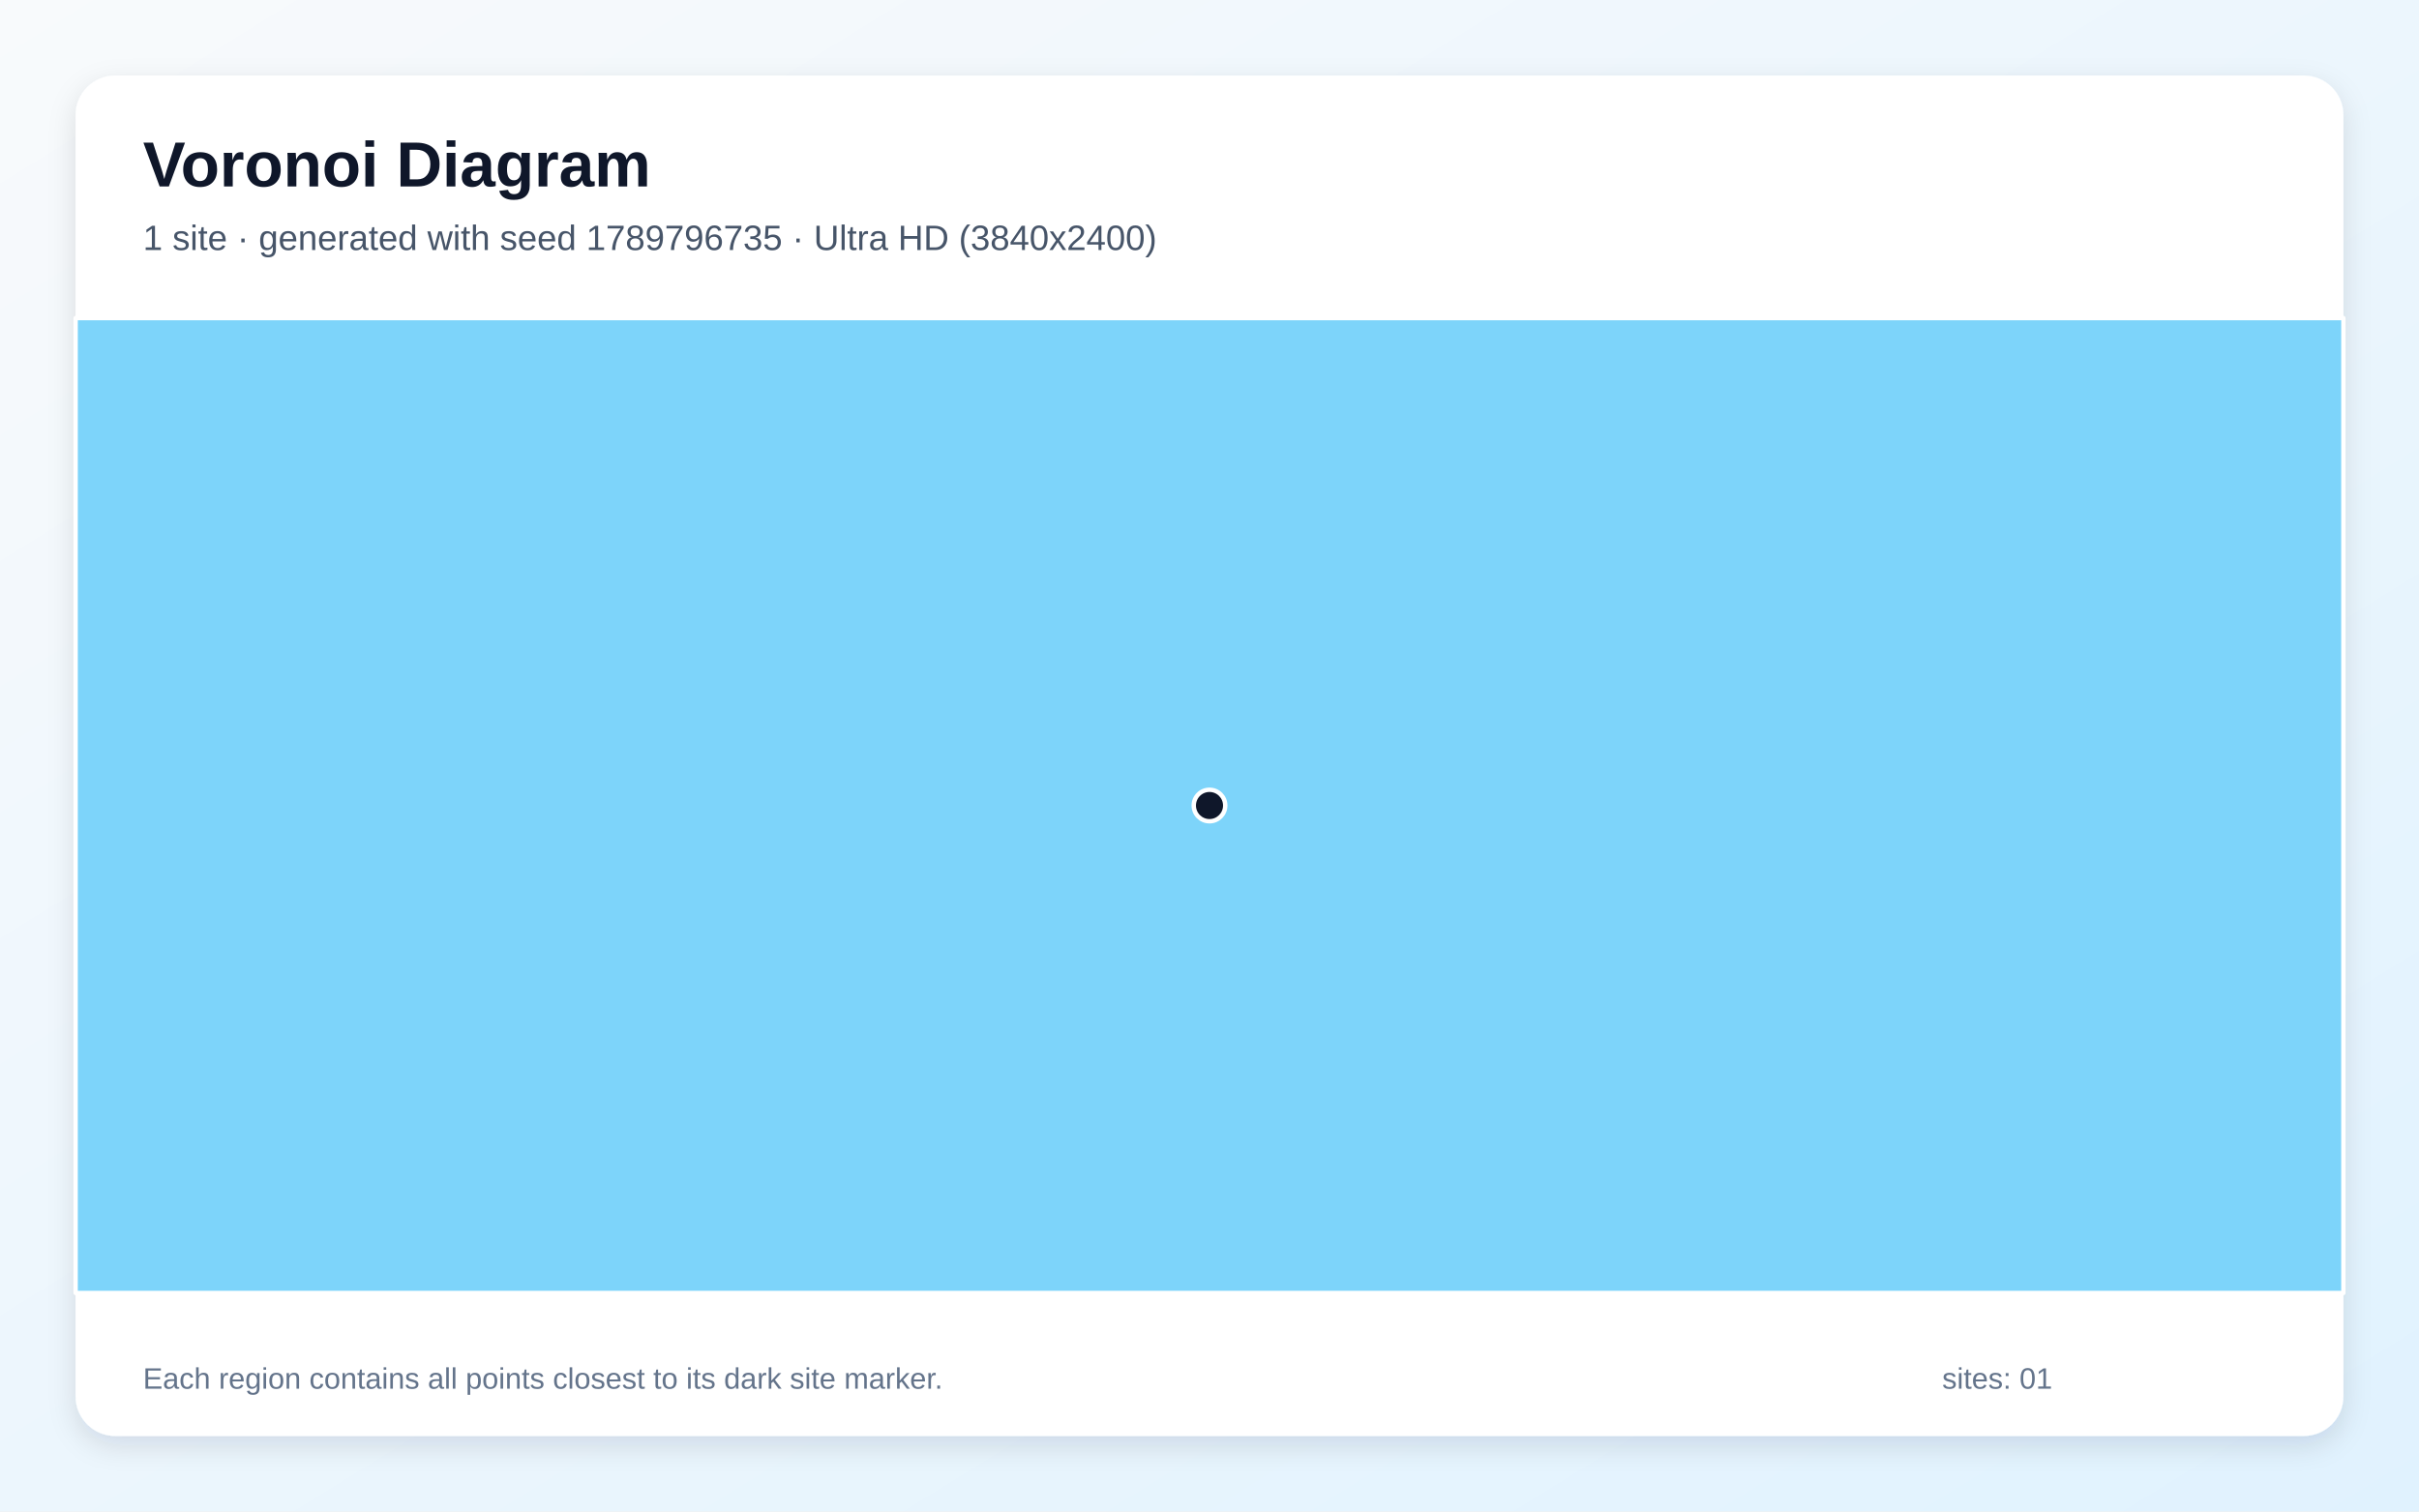
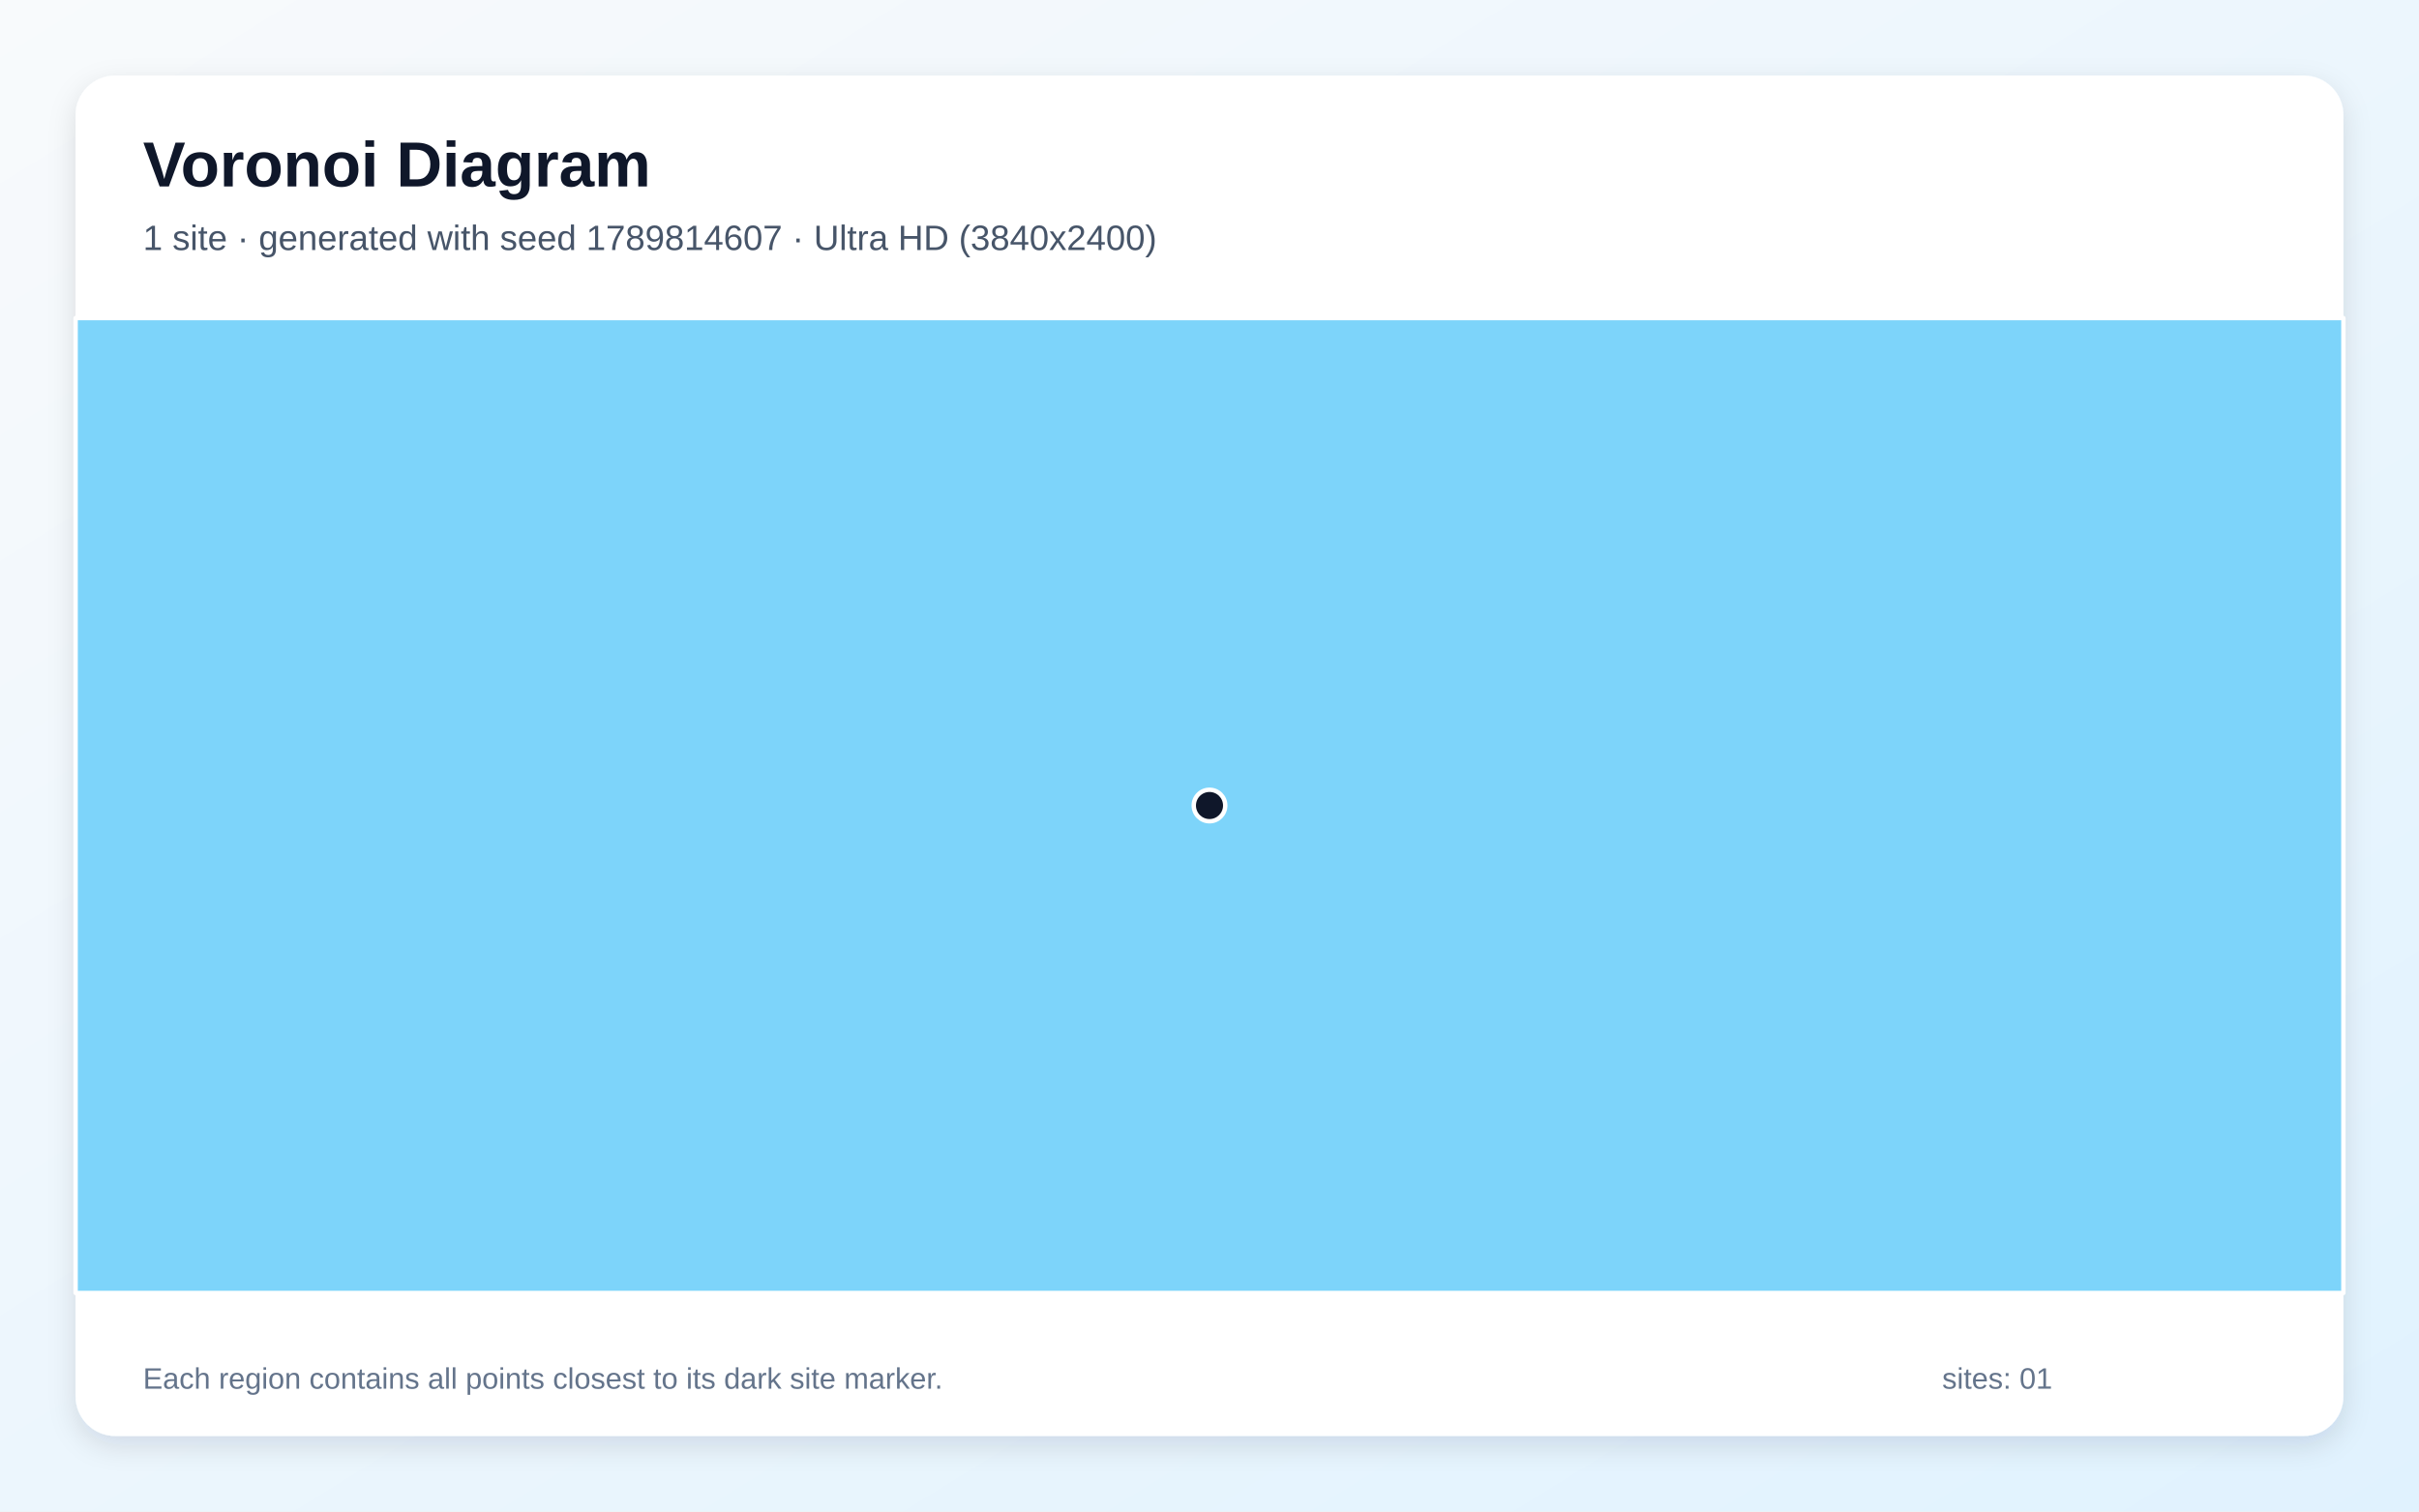
<svg xmlns="http://www.w3.org/2000/svg" width="3840" height="2400" viewBox="0 0 3840 2400" role="img" aria-labelledby="title description">
  <defs>
    <linearGradient id="background" x1="0" y1="0" x2="1" y2="1">
      <stop stop-color="#F8FAFC" />
      <stop offset="1" stop-color="#E0F2FE" />
    </linearGradient>
    <filter id="shadow" x="-5%" y="-5%" width="110%" height="110%">
      <feDropShadow dx="0" dy="15" stdDeviation="22" flood-color="#0F172A" flood-opacity=".12" />
    </filter>
  </defs>
  <rect width="3840" height="2400" fill="url(#background)" />
  <rect x="120" y="120" width="3600" height="2160" rx="63" fill="#FFFFFF" filter="url(#shadow)" />
  <g font-family="Arial, sans-serif">
    <text x="227" y="296" font-size="101" font-weight="700" fill="#0F172A">Voronoi Diagram</text>
-     <text x="227" y="397" font-size="56" fill="#475569">1 site · generated with seed 1789796735 · Ultra HD (3840x2400)</text>
+     <text x="227" y="397" font-size="56" fill="#475569">1 site · generated with seed 1789814607 · Ultra HD (3840x2400)</text>
  </g>
  <g stroke="#FFFFFF" stroke-width="7" stroke-linejoin="round">
    <polygon points="120.0,505.0 3720.0,505.0 3720.0,2053.0 120.0,2053.0" fill="#38BDF8" fill-opacity="0.65" />
  </g>
  <g>
    <circle cx="1920.0" cy="1279.0" r="25" fill="#0F172A" stroke="#FFFFFF" stroke-width="7" />
  </g>
  <g font-family="Arial, sans-serif" font-size="47" fill="#64748B">
    <text x="227" y="2205">Each region contains all points closest to its dark site marker.</text>
    <text x="3083" y="2205">sites: 01</text>
  </g>
</svg>
